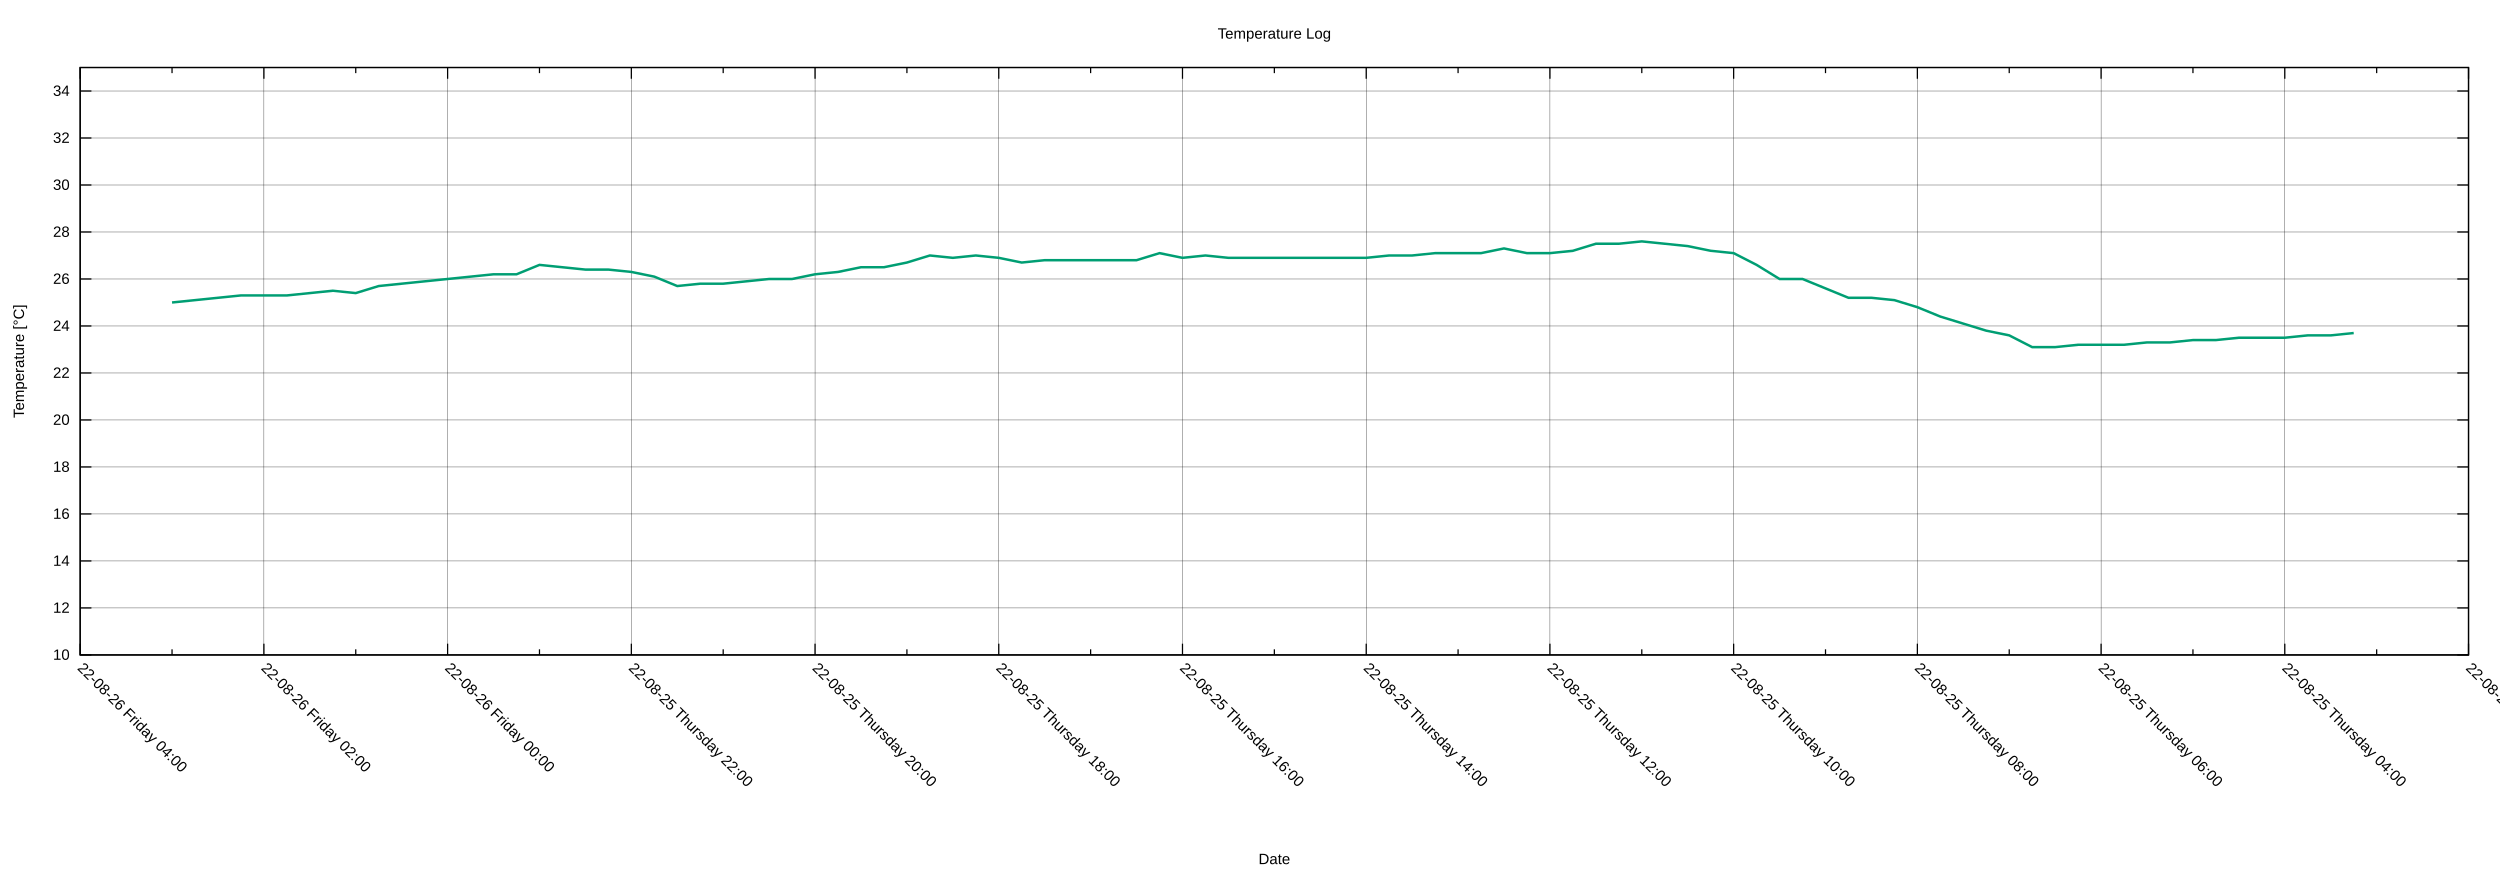
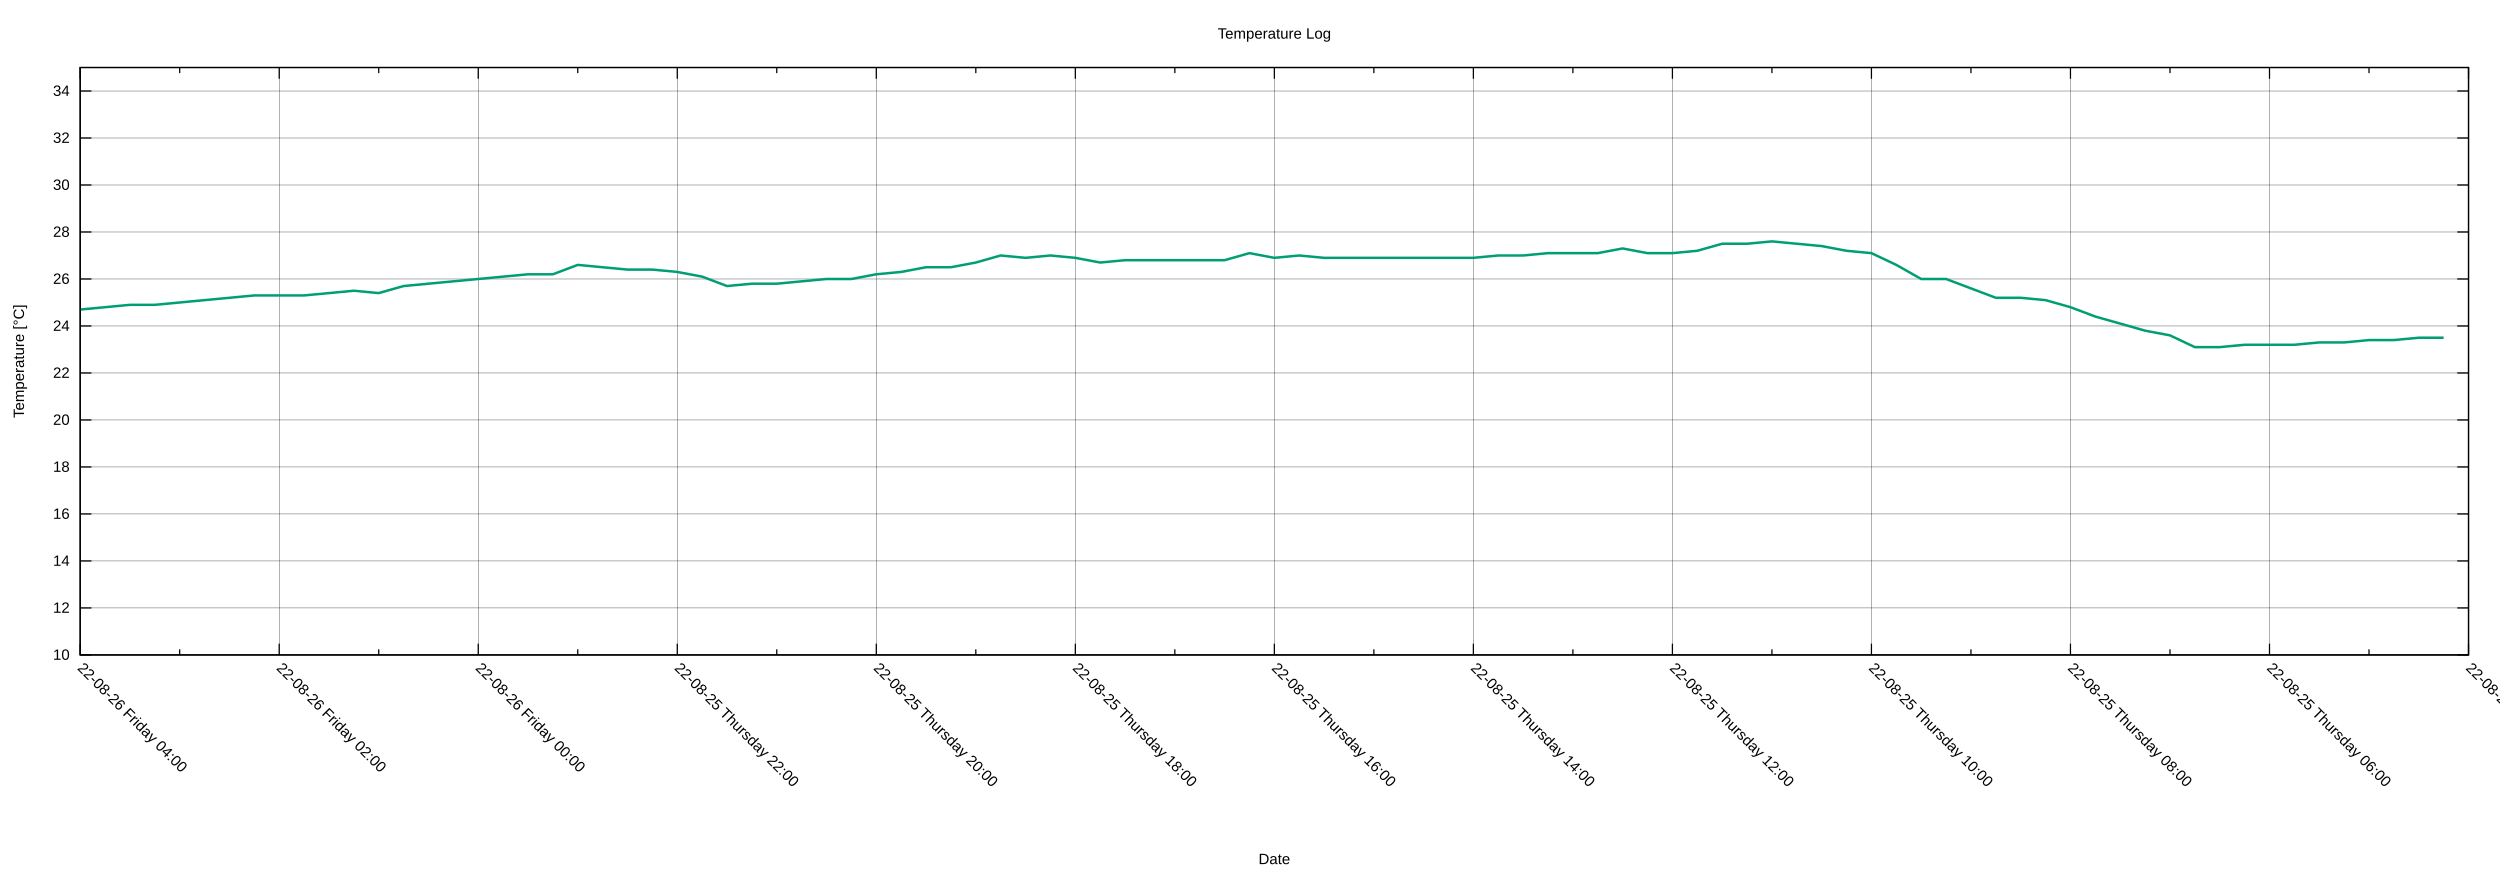
<svg xmlns="http://www.w3.org/2000/svg" xmlns:xlink="http://www.w3.org/1999/xlink" width="2000" height="700" viewBox="0 0 2000 700">
  <g id="gnuplot_canvas">
    <rect x="0" y="0" width="2000" height="700" fill="none" />
    <defs>
      <circle id="gpDot" r="0.5" stroke-width="0.5" stroke="currentColor" />
      <path id="gpPt0" stroke-width="0.222" stroke="currentColor" d="M-1,0 h2 M0,-1 v2" />
      <path id="gpPt1" stroke-width="0.222" stroke="currentColor" d="M-1,-1 L1,1 M1,-1 L-1,1" />
      <path id="gpPt2" stroke-width="0.222" stroke="currentColor" d="M-1,0 L1,0 M0,-1 L0,1 M-1,-1 L1,1 M-1,1 L1,-1" />
      <rect id="gpPt3" stroke-width="0.222" stroke="currentColor" x="-1" y="-1" width="2" height="2" />
      <rect id="gpPt4" stroke-width="0.222" stroke="currentColor" fill="currentColor" x="-1" y="-1" width="2" height="2" />
      <circle id="gpPt5" stroke-width="0.222" stroke="currentColor" cx="0" cy="0" r="1" />
      <use xlink:href="#gpPt5" id="gpPt6" fill="currentColor" stroke="none" />
      <path id="gpPt7" stroke-width="0.222" stroke="currentColor" d="M0,-1.33 L-1.33,0.67 L1.33,0.67 z" />
      <use xlink:href="#gpPt7" id="gpPt8" fill="currentColor" stroke="none" />
      <use xlink:href="#gpPt7" id="gpPt9" stroke="currentColor" transform="rotate(180)" />
      <use xlink:href="#gpPt9" id="gpPt10" fill="currentColor" stroke="none" />
      <use xlink:href="#gpPt3" id="gpPt11" stroke="currentColor" transform="rotate(45)" />
      <use xlink:href="#gpPt11" id="gpPt12" fill="currentColor" stroke="none" />
      <path id="gpPt13" stroke-width="0.222" stroke="currentColor" d="M0,1.330 L1.265,0.411 L0.782,-1.067 L-0.782,-1.076 L-1.265,0.411 z" />
      <use xlink:href="#gpPt13" id="gpPt14" fill="currentColor" stroke="none" />
      <filter id="textbox" filterUnits="objectBoundingBox" x="0" y="0" height="1" width="1">
        <feFlood flood-color="white" flood-opacity="1" result="bgnd" />
        <feComposite in="SourceGraphic" in2="bgnd" operator="atop" />
      </filter>
      <filter id="greybox" filterUnits="objectBoundingBox" x="0" y="0" height="1" width="1">
        <feFlood flood-color="lightgrey" flood-opacity="1" result="grey" />
        <feComposite in="SourceGraphic" in2="grey" operator="atop" />
      </filter>
    </defs>
    <g fill="none" color="white" stroke="currentColor" stroke-width="1.00" stroke-linecap="butt" stroke-linejoin="miter">
</g>
    <g fill="none" color="black" stroke="currentColor" stroke-width="1.00" stroke-linecap="butt" stroke-linejoin="miter">
</g>
    <g fill="none" color="black" stroke="black" stroke-width="0.25" stroke-linecap="butt" stroke-linejoin="miter">
</g>
    <g fill="none" color="black" stroke="currentColor" stroke-width="0.25" stroke-linecap="butt" stroke-linejoin="miter">
      <path stroke="black" class="gridline" d="M64.14,523.95 L1974.82,523.95  " />
    </g>
    <g fill="none" color="black" stroke="black" stroke-width="1.00" stroke-linecap="butt" stroke-linejoin="miter">
</g>
    <g fill="none" color="black" stroke="currentColor" stroke-width="1.00" stroke-linecap="butt" stroke-linejoin="miter">
      <path stroke="black" d="M64.14,523.95 L73.14,523.95 M1974.82,523.95 L1965.82,523.95  " />
      <g transform="translate(55.75,527.85)" stroke="none" fill="black" font-family="Arial" font-size="12.00" text-anchor="end">
        <text>
          <tspan font-family="Arial"> 10</tspan>
        </text>
      </g>
    </g>
    <g fill="none" color="black" stroke="currentColor" stroke-width="1.00" stroke-linecap="butt" stroke-linejoin="miter">
</g>
    <g fill="none" color="black" stroke="black" stroke-width="0.25" stroke-linecap="butt" stroke-linejoin="miter">
</g>
    <g fill="none" color="black" stroke="currentColor" stroke-width="0.25" stroke-linecap="butt" stroke-linejoin="miter">
      <path stroke="black" class="gridline" d="M64.14,486.35 L1974.82,486.35  " />
    </g>
    <g fill="none" color="black" stroke="black" stroke-width="1.00" stroke-linecap="butt" stroke-linejoin="miter">
</g>
    <g fill="none" color="black" stroke="currentColor" stroke-width="1.00" stroke-linecap="butt" stroke-linejoin="miter">
      <path stroke="black" d="M64.14,486.35 L73.14,486.35 M1974.82,486.35 L1965.82,486.35  " />
      <g transform="translate(55.75,490.25)" stroke="none" fill="black" font-family="Arial" font-size="12.00" text-anchor="end">
        <text>
          <tspan font-family="Arial"> 12</tspan>
        </text>
      </g>
    </g>
    <g fill="none" color="black" stroke="currentColor" stroke-width="1.00" stroke-linecap="butt" stroke-linejoin="miter">
</g>
    <g fill="none" color="black" stroke="black" stroke-width="0.25" stroke-linecap="butt" stroke-linejoin="miter">
</g>
    <g fill="none" color="black" stroke="currentColor" stroke-width="0.25" stroke-linecap="butt" stroke-linejoin="miter">
      <path stroke="black" class="gridline" d="M64.14,448.76 L1974.82,448.76  " />
    </g>
    <g fill="none" color="black" stroke="black" stroke-width="1.00" stroke-linecap="butt" stroke-linejoin="miter">
</g>
    <g fill="none" color="black" stroke="currentColor" stroke-width="1.00" stroke-linecap="butt" stroke-linejoin="miter">
      <path stroke="black" d="M64.14,448.76 L73.14,448.76 M1974.82,448.76 L1965.82,448.76  " />
      <g transform="translate(55.75,452.66)" stroke="none" fill="black" font-family="Arial" font-size="12.00" text-anchor="end">
        <text>
          <tspan font-family="Arial"> 14</tspan>
        </text>
      </g>
    </g>
    <g fill="none" color="black" stroke="currentColor" stroke-width="1.00" stroke-linecap="butt" stroke-linejoin="miter">
</g>
    <g fill="none" color="black" stroke="black" stroke-width="0.25" stroke-linecap="butt" stroke-linejoin="miter">
</g>
    <g fill="none" color="black" stroke="currentColor" stroke-width="0.25" stroke-linecap="butt" stroke-linejoin="miter">
      <path stroke="black" class="gridline" d="M64.14,411.16 L1974.82,411.16  " />
    </g>
    <g fill="none" color="black" stroke="black" stroke-width="1.00" stroke-linecap="butt" stroke-linejoin="miter">
</g>
    <g fill="none" color="black" stroke="currentColor" stroke-width="1.00" stroke-linecap="butt" stroke-linejoin="miter">
      <path stroke="black" d="M64.14,411.16 L73.14,411.16 M1974.82,411.16 L1965.82,411.16  " />
      <g transform="translate(55.75,415.06)" stroke="none" fill="black" font-family="Arial" font-size="12.00" text-anchor="end">
        <text>
          <tspan font-family="Arial"> 16</tspan>
        </text>
      </g>
    </g>
    <g fill="none" color="black" stroke="currentColor" stroke-width="1.00" stroke-linecap="butt" stroke-linejoin="miter">
</g>
    <g fill="none" color="black" stroke="black" stroke-width="0.25" stroke-linecap="butt" stroke-linejoin="miter">
</g>
    <g fill="none" color="black" stroke="currentColor" stroke-width="0.25" stroke-linecap="butt" stroke-linejoin="miter">
      <path stroke="black" class="gridline" d="M64.14,373.57 L1974.82,373.57  " />
    </g>
    <g fill="none" color="black" stroke="black" stroke-width="1.00" stroke-linecap="butt" stroke-linejoin="miter">
</g>
    <g fill="none" color="black" stroke="currentColor" stroke-width="1.00" stroke-linecap="butt" stroke-linejoin="miter">
      <path stroke="black" d="M64.14,373.57 L73.14,373.57 M1974.82,373.57 L1965.82,373.57  " />
      <g transform="translate(55.75,377.47)" stroke="none" fill="black" font-family="Arial" font-size="12.00" text-anchor="end">
        <text>
          <tspan font-family="Arial"> 18</tspan>
        </text>
      </g>
    </g>
    <g fill="none" color="black" stroke="currentColor" stroke-width="1.00" stroke-linecap="butt" stroke-linejoin="miter">
</g>
    <g fill="none" color="black" stroke="black" stroke-width="0.25" stroke-linecap="butt" stroke-linejoin="miter">
</g>
    <g fill="none" color="black" stroke="currentColor" stroke-width="0.25" stroke-linecap="butt" stroke-linejoin="miter">
      <path stroke="black" class="gridline" d="M64.14,335.97 L1974.82,335.97  " />
    </g>
    <g fill="none" color="black" stroke="black" stroke-width="1.00" stroke-linecap="butt" stroke-linejoin="miter">
</g>
    <g fill="none" color="black" stroke="currentColor" stroke-width="1.00" stroke-linecap="butt" stroke-linejoin="miter">
      <path stroke="black" d="M64.14,335.97 L73.14,335.97 M1974.82,335.97 L1965.82,335.97  " />
      <g transform="translate(55.75,339.87)" stroke="none" fill="black" font-family="Arial" font-size="12.00" text-anchor="end">
        <text>
          <tspan font-family="Arial"> 20</tspan>
        </text>
      </g>
    </g>
    <g fill="none" color="black" stroke="currentColor" stroke-width="1.00" stroke-linecap="butt" stroke-linejoin="miter">
</g>
    <g fill="none" color="black" stroke="black" stroke-width="0.25" stroke-linecap="butt" stroke-linejoin="miter">
</g>
    <g fill="none" color="black" stroke="currentColor" stroke-width="0.25" stroke-linecap="butt" stroke-linejoin="miter">
      <path stroke="black" class="gridline" d="M64.14,298.38 L1974.82,298.38  " />
    </g>
    <g fill="none" color="black" stroke="black" stroke-width="1.00" stroke-linecap="butt" stroke-linejoin="miter">
</g>
    <g fill="none" color="black" stroke="currentColor" stroke-width="1.00" stroke-linecap="butt" stroke-linejoin="miter">
      <path stroke="black" d="M64.14,298.38 L73.14,298.38 M1974.82,298.38 L1965.82,298.38  " />
      <g transform="translate(55.75,302.28)" stroke="none" fill="black" font-family="Arial" font-size="12.00" text-anchor="end">
        <text>
          <tspan font-family="Arial"> 22</tspan>
        </text>
      </g>
    </g>
    <g fill="none" color="black" stroke="currentColor" stroke-width="1.00" stroke-linecap="butt" stroke-linejoin="miter">
</g>
    <g fill="none" color="black" stroke="black" stroke-width="0.25" stroke-linecap="butt" stroke-linejoin="miter">
</g>
    <g fill="none" color="black" stroke="currentColor" stroke-width="0.25" stroke-linecap="butt" stroke-linejoin="miter">
      <path stroke="black" class="gridline" d="M64.14,260.78 L1974.82,260.78  " />
    </g>
    <g fill="none" color="black" stroke="black" stroke-width="1.00" stroke-linecap="butt" stroke-linejoin="miter">
</g>
    <g fill="none" color="black" stroke="currentColor" stroke-width="1.00" stroke-linecap="butt" stroke-linejoin="miter">
      <path stroke="black" d="M64.14,260.78 L73.14,260.78 M1974.82,260.78 L1965.82,260.78  " />
      <g transform="translate(55.75,264.68)" stroke="none" fill="black" font-family="Arial" font-size="12.00" text-anchor="end">
        <text>
          <tspan font-family="Arial"> 24</tspan>
        </text>
      </g>
    </g>
    <g fill="none" color="black" stroke="currentColor" stroke-width="1.00" stroke-linecap="butt" stroke-linejoin="miter">
</g>
    <g fill="none" color="black" stroke="black" stroke-width="0.25" stroke-linecap="butt" stroke-linejoin="miter">
</g>
    <g fill="none" color="black" stroke="currentColor" stroke-width="0.25" stroke-linecap="butt" stroke-linejoin="miter">
      <path stroke="black" class="gridline" d="M64.14,223.19 L1974.82,223.19  " />
    </g>
    <g fill="none" color="black" stroke="black" stroke-width="1.00" stroke-linecap="butt" stroke-linejoin="miter">
</g>
    <g fill="none" color="black" stroke="currentColor" stroke-width="1.00" stroke-linecap="butt" stroke-linejoin="miter">
      <path stroke="black" d="M64.14,223.19 L73.14,223.19 M1974.82,223.19 L1965.82,223.19  " />
      <g transform="translate(55.75,227.09)" stroke="none" fill="black" font-family="Arial" font-size="12.00" text-anchor="end">
        <text>
          <tspan font-family="Arial"> 26</tspan>
        </text>
      </g>
    </g>
    <g fill="none" color="black" stroke="currentColor" stroke-width="1.00" stroke-linecap="butt" stroke-linejoin="miter">
</g>
    <g fill="none" color="black" stroke="black" stroke-width="0.25" stroke-linecap="butt" stroke-linejoin="miter">
</g>
    <g fill="none" color="black" stroke="currentColor" stroke-width="0.25" stroke-linecap="butt" stroke-linejoin="miter">
      <path stroke="black" class="gridline" d="M64.14,185.59 L1974.82,185.59  " />
    </g>
    <g fill="none" color="black" stroke="black" stroke-width="1.00" stroke-linecap="butt" stroke-linejoin="miter">
</g>
    <g fill="none" color="black" stroke="currentColor" stroke-width="1.00" stroke-linecap="butt" stroke-linejoin="miter">
      <path stroke="black" d="M64.14,185.59 L73.14,185.59 M1974.82,185.59 L1965.82,185.59  " />
      <g transform="translate(55.75,189.49)" stroke="none" fill="black" font-family="Arial" font-size="12.00" text-anchor="end">
        <text>
          <tspan font-family="Arial"> 28</tspan>
        </text>
      </g>
    </g>
    <g fill="none" color="black" stroke="currentColor" stroke-width="1.00" stroke-linecap="butt" stroke-linejoin="miter">
</g>
    <g fill="none" color="black" stroke="black" stroke-width="0.25" stroke-linecap="butt" stroke-linejoin="miter">
</g>
    <g fill="none" color="black" stroke="currentColor" stroke-width="0.25" stroke-linecap="butt" stroke-linejoin="miter">
      <path stroke="black" class="gridline" d="M64.14,148.00 L1974.82,148.00  " />
    </g>
    <g fill="none" color="black" stroke="black" stroke-width="1.00" stroke-linecap="butt" stroke-linejoin="miter">
</g>
    <g fill="none" color="black" stroke="currentColor" stroke-width="1.00" stroke-linecap="butt" stroke-linejoin="miter">
      <path stroke="black" d="M64.14,148.00 L73.14,148.00 M1974.82,148.00 L1965.82,148.00  " />
      <g transform="translate(55.75,151.90)" stroke="none" fill="black" font-family="Arial" font-size="12.00" text-anchor="end">
        <text>
          <tspan font-family="Arial"> 30</tspan>
        </text>
      </g>
    </g>
    <g fill="none" color="black" stroke="currentColor" stroke-width="1.00" stroke-linecap="butt" stroke-linejoin="miter">
</g>
    <g fill="none" color="black" stroke="black" stroke-width="0.25" stroke-linecap="butt" stroke-linejoin="miter">
</g>
    <g fill="none" color="black" stroke="currentColor" stroke-width="0.25" stroke-linecap="butt" stroke-linejoin="miter">
      <path stroke="black" class="gridline" d="M64.14,110.40 L1974.82,110.40  " />
    </g>
    <g fill="none" color="black" stroke="black" stroke-width="1.00" stroke-linecap="butt" stroke-linejoin="miter">
</g>
    <g fill="none" color="black" stroke="currentColor" stroke-width="1.00" stroke-linecap="butt" stroke-linejoin="miter">
      <path stroke="black" d="M64.14,110.40 L73.14,110.40 M1974.82,110.40 L1965.82,110.40  " />
      <g transform="translate(55.75,114.30)" stroke="none" fill="black" font-family="Arial" font-size="12.00" text-anchor="end">
        <text>
          <tspan font-family="Arial"> 32</tspan>
        </text>
      </g>
    </g>
    <g fill="none" color="black" stroke="currentColor" stroke-width="1.00" stroke-linecap="butt" stroke-linejoin="miter">
</g>
    <g fill="none" color="black" stroke="black" stroke-width="0.25" stroke-linecap="butt" stroke-linejoin="miter">
</g>
    <g fill="none" color="black" stroke="currentColor" stroke-width="0.25" stroke-linecap="butt" stroke-linejoin="miter">
      <path stroke="black" class="gridline" d="M64.14,72.81 L1974.82,72.81  " />
    </g>
    <g fill="none" color="black" stroke="black" stroke-width="1.00" stroke-linecap="butt" stroke-linejoin="miter">
</g>
    <g fill="none" color="black" stroke="currentColor" stroke-width="1.00" stroke-linecap="butt" stroke-linejoin="miter">
      <path stroke="black" d="M64.14,72.81 L73.14,72.81 M1974.82,72.81 L1965.82,72.81  " />
      <g transform="translate(55.75,76.71)" stroke="none" fill="black" font-family="Arial" font-size="12.00" text-anchor="end">
        <text>
          <tspan font-family="Arial"> 34</tspan>
        </text>
      </g>
    </g>
    <g fill="none" color="black" stroke="currentColor" stroke-width="1.00" stroke-linecap="butt" stroke-linejoin="miter">
</g>
    <g fill="none" color="black" stroke="black" stroke-width="0.25" stroke-linecap="butt" stroke-linejoin="miter">
</g>
    <g fill="none" color="black" stroke="currentColor" stroke-width="0.25" stroke-linecap="butt" stroke-linejoin="miter">
      <path stroke="black" class="gridline" d="M1974.82,523.95 L1974.82,54.01  " />
    </g>
    <g fill="none" color="black" stroke="black" stroke-width="1.00" stroke-linecap="butt" stroke-linejoin="miter">
</g>
    <g fill="none" color="black" stroke="currentColor" stroke-width="1.00" stroke-linecap="butt" stroke-linejoin="miter">
      <path stroke="black" d="M1974.82,523.95 L1974.82,514.95 M1974.82,54.01 L1974.82,63.01  " />
      <g transform="translate(1972.06,535.10) rotate(45)" stroke="none" fill="black" font-family="Arial" font-size="12.00" text-anchor="start">
        <text>
-           <tspan font-family="Arial">22-08-25 Thursday 02:00</tspan>
-         </text>
-       </g>
-     </g>
-     <g fill="none" color="black" stroke="currentColor" stroke-width="1.00" stroke-linecap="butt" stroke-linejoin="miter">
-       <path stroke="black" d="M1901.33,523.95 L1901.33,519.45 M1901.33,54.01 L1901.33,58.51  " />
-     </g>
-     <g fill="none" color="black" stroke="black" stroke-width="0.25" stroke-linecap="butt" stroke-linejoin="miter">
- </g>
-     <g fill="none" color="black" stroke="currentColor" stroke-width="0.25" stroke-linecap="butt" stroke-linejoin="miter">
-       <path stroke="black" class="gridline" d="M1827.84,523.95 L1827.84,54.01  " />
-     </g>
-     <g fill="none" color="black" stroke="black" stroke-width="1.00" stroke-linecap="butt" stroke-linejoin="miter">
- </g>
-     <g fill="none" color="black" stroke="currentColor" stroke-width="1.00" stroke-linecap="butt" stroke-linejoin="miter">
-       <path stroke="black" d="M1827.84,523.95 L1827.84,514.95 M1827.84,54.01 L1827.84,63.01  " />
-       <g transform="translate(1825.08,535.10) rotate(45)" stroke="none" fill="black" font-family="Arial" font-size="12.00" text-anchor="start">
-         <text>
          <tspan font-family="Arial">22-08-25 Thursday 04:00</tspan>
        </text>
      </g>
    </g>
    <g fill="none" color="black" stroke="currentColor" stroke-width="1.00" stroke-linecap="butt" stroke-linejoin="miter">
-       <path stroke="black" d="M1754.36,523.95 L1754.36,519.45 M1754.36,54.01 L1754.36,58.51  " />
-     </g>
-     <g fill="none" color="black" stroke="black" stroke-width="0.25" stroke-linecap="butt" stroke-linejoin="miter">
- </g>
-     <g fill="none" color="black" stroke="currentColor" stroke-width="0.25" stroke-linecap="butt" stroke-linejoin="miter">
-       <path stroke="black" class="gridline" d="M1680.87,523.95 L1680.87,54.01  " />
-     </g>
-     <g fill="none" color="black" stroke="black" stroke-width="1.00" stroke-linecap="butt" stroke-linejoin="miter">
- </g>
-     <g fill="none" color="black" stroke="currentColor" stroke-width="1.00" stroke-linecap="butt" stroke-linejoin="miter">
-       <path stroke="black" d="M1680.87,523.95 L1680.87,514.95 M1680.87,54.01 L1680.87,63.01  " />
-       <g transform="translate(1678.11,535.10) rotate(45)" stroke="none" fill="black" font-family="Arial" font-size="12.00" text-anchor="start">
+       <path stroke="black" d="M1895.21,523.95 L1895.21,519.45 M1895.21,54.01 L1895.21,58.51  " />
+     </g>
+     <g fill="none" color="black" stroke="black" stroke-width="0.25" stroke-linecap="butt" stroke-linejoin="miter">
+ </g>
+     <g fill="none" color="black" stroke="currentColor" stroke-width="0.25" stroke-linecap="butt" stroke-linejoin="miter">
+       <path stroke="black" class="gridline" d="M1815.60,523.95 L1815.60,54.01  " />
+     </g>
+     <g fill="none" color="black" stroke="black" stroke-width="1.00" stroke-linecap="butt" stroke-linejoin="miter">
+ </g>
+     <g fill="none" color="black" stroke="currentColor" stroke-width="1.00" stroke-linecap="butt" stroke-linejoin="miter">
+       <path stroke="black" d="M1815.60,523.95 L1815.60,514.95 M1815.60,54.01 L1815.60,63.01  " />
+       <g transform="translate(1812.84,535.10) rotate(45)" stroke="none" fill="black" font-family="Arial" font-size="12.00" text-anchor="start">
        <text>
          <tspan font-family="Arial">22-08-25 Thursday 06:00</tspan>
        </text>
      </g>
    </g>
    <g fill="none" color="black" stroke="currentColor" stroke-width="1.00" stroke-linecap="butt" stroke-linejoin="miter">
-       <path stroke="black" d="M1607.38,523.95 L1607.38,519.45 M1607.38,54.01 L1607.38,58.51  " />
-     </g>
-     <g fill="none" color="black" stroke="black" stroke-width="0.25" stroke-linecap="butt" stroke-linejoin="miter">
- </g>
-     <g fill="none" color="black" stroke="currentColor" stroke-width="0.25" stroke-linecap="butt" stroke-linejoin="miter">
-       <path stroke="black" class="gridline" d="M1533.89,523.95 L1533.89,54.01  " />
-     </g>
-     <g fill="none" color="black" stroke="black" stroke-width="1.00" stroke-linecap="butt" stroke-linejoin="miter">
- </g>
-     <g fill="none" color="black" stroke="currentColor" stroke-width="1.00" stroke-linecap="butt" stroke-linejoin="miter">
-       <path stroke="black" d="M1533.89,523.95 L1533.89,514.95 M1533.89,54.01 L1533.89,63.01  " />
-       <g transform="translate(1531.13,535.10) rotate(45)" stroke="none" fill="black" font-family="Arial" font-size="12.00" text-anchor="start">
+       <path stroke="black" d="M1735.99,523.95 L1735.99,519.45 M1735.99,54.01 L1735.99,58.51  " />
+     </g>
+     <g fill="none" color="black" stroke="black" stroke-width="0.25" stroke-linecap="butt" stroke-linejoin="miter">
+ </g>
+     <g fill="none" color="black" stroke="currentColor" stroke-width="0.25" stroke-linecap="butt" stroke-linejoin="miter">
+       <path stroke="black" class="gridline" d="M1656.37,523.95 L1656.37,54.01  " />
+     </g>
+     <g fill="none" color="black" stroke="black" stroke-width="1.00" stroke-linecap="butt" stroke-linejoin="miter">
+ </g>
+     <g fill="none" color="black" stroke="currentColor" stroke-width="1.00" stroke-linecap="butt" stroke-linejoin="miter">
+       <path stroke="black" d="M1656.37,523.95 L1656.37,514.95 M1656.37,54.01 L1656.37,63.01  " />
+       <g transform="translate(1653.61,535.10) rotate(45)" stroke="none" fill="black" font-family="Arial" font-size="12.00" text-anchor="start">
        <text>
          <tspan font-family="Arial">22-08-25 Thursday 08:00</tspan>
        </text>
      </g>
    </g>
    <g fill="none" color="black" stroke="currentColor" stroke-width="1.00" stroke-linecap="butt" stroke-linejoin="miter">
-       <path stroke="black" d="M1460.41,523.95 L1460.41,519.45 M1460.41,54.01 L1460.41,58.51  " />
-     </g>
-     <g fill="none" color="black" stroke="black" stroke-width="0.25" stroke-linecap="butt" stroke-linejoin="miter">
- </g>
-     <g fill="none" color="black" stroke="currentColor" stroke-width="0.25" stroke-linecap="butt" stroke-linejoin="miter">
-       <path stroke="black" class="gridline" d="M1386.92,523.95 L1386.92,54.01  " />
-     </g>
-     <g fill="none" color="black" stroke="black" stroke-width="1.00" stroke-linecap="butt" stroke-linejoin="miter">
- </g>
-     <g fill="none" color="black" stroke="currentColor" stroke-width="1.00" stroke-linecap="butt" stroke-linejoin="miter">
-       <path stroke="black" d="M1386.92,523.95 L1386.92,514.95 M1386.92,54.01 L1386.92,63.01  " />
-       <g transform="translate(1384.16,535.10) rotate(45)" stroke="none" fill="black" font-family="Arial" font-size="12.00" text-anchor="start">
+       <path stroke="black" d="M1576.76,523.95 L1576.76,519.45 M1576.76,54.01 L1576.76,58.51  " />
+     </g>
+     <g fill="none" color="black" stroke="black" stroke-width="0.25" stroke-linecap="butt" stroke-linejoin="miter">
+ </g>
+     <g fill="none" color="black" stroke="currentColor" stroke-width="0.25" stroke-linecap="butt" stroke-linejoin="miter">
+       <path stroke="black" class="gridline" d="M1497.15,523.95 L1497.15,54.01  " />
+     </g>
+     <g fill="none" color="black" stroke="black" stroke-width="1.00" stroke-linecap="butt" stroke-linejoin="miter">
+ </g>
+     <g fill="none" color="black" stroke="currentColor" stroke-width="1.00" stroke-linecap="butt" stroke-linejoin="miter">
+       <path stroke="black" d="M1497.15,523.95 L1497.15,514.95 M1497.15,54.01 L1497.15,63.01  " />
+       <g transform="translate(1494.39,535.10) rotate(45)" stroke="none" fill="black" font-family="Arial" font-size="12.00" text-anchor="start">
        <text>
          <tspan font-family="Arial">22-08-25 Thursday 10:00</tspan>
        </text>
      </g>
    </g>
    <g fill="none" color="black" stroke="currentColor" stroke-width="1.00" stroke-linecap="butt" stroke-linejoin="miter">
-       <path stroke="black" d="M1313.43,523.95 L1313.43,519.45 M1313.43,54.01 L1313.43,58.51  " />
-     </g>
-     <g fill="none" color="black" stroke="black" stroke-width="0.25" stroke-linecap="butt" stroke-linejoin="miter">
- </g>
-     <g fill="none" color="black" stroke="currentColor" stroke-width="0.25" stroke-linecap="butt" stroke-linejoin="miter">
-       <path stroke="black" class="gridline" d="M1239.94,523.95 L1239.94,54.01  " />
-     </g>
-     <g fill="none" color="black" stroke="black" stroke-width="1.00" stroke-linecap="butt" stroke-linejoin="miter">
- </g>
-     <g fill="none" color="black" stroke="currentColor" stroke-width="1.00" stroke-linecap="butt" stroke-linejoin="miter">
-       <path stroke="black" d="M1239.94,523.95 L1239.94,514.95 M1239.94,54.01 L1239.94,63.01  " />
-       <g transform="translate(1237.18,535.10) rotate(45)" stroke="none" fill="black" font-family="Arial" font-size="12.00" text-anchor="start">
+       <path stroke="black" d="M1417.54,523.95 L1417.54,519.45 M1417.54,54.01 L1417.54,58.51  " />
+     </g>
+     <g fill="none" color="black" stroke="black" stroke-width="0.25" stroke-linecap="butt" stroke-linejoin="miter">
+ </g>
+     <g fill="none" color="black" stroke="currentColor" stroke-width="0.25" stroke-linecap="butt" stroke-linejoin="miter">
+       <path stroke="black" class="gridline" d="M1337.93,523.95 L1337.93,54.01  " />
+     </g>
+     <g fill="none" color="black" stroke="black" stroke-width="1.00" stroke-linecap="butt" stroke-linejoin="miter">
+ </g>
+     <g fill="none" color="black" stroke="currentColor" stroke-width="1.00" stroke-linecap="butt" stroke-linejoin="miter">
+       <path stroke="black" d="M1337.93,523.95 L1337.93,514.95 M1337.93,54.01 L1337.93,63.01  " />
+       <g transform="translate(1335.17,535.10) rotate(45)" stroke="none" fill="black" font-family="Arial" font-size="12.00" text-anchor="start">
        <text>
          <tspan font-family="Arial">22-08-25 Thursday 12:00</tspan>
        </text>
      </g>
    </g>
    <g fill="none" color="black" stroke="currentColor" stroke-width="1.00" stroke-linecap="butt" stroke-linejoin="miter">
-       <path stroke="black" d="M1166.46,523.95 L1166.46,519.45 M1166.46,54.01 L1166.46,58.51  " />
-     </g>
-     <g fill="none" color="black" stroke="black" stroke-width="0.25" stroke-linecap="butt" stroke-linejoin="miter">
- </g>
-     <g fill="none" color="black" stroke="currentColor" stroke-width="0.25" stroke-linecap="butt" stroke-linejoin="miter">
-       <path stroke="black" class="gridline" d="M1092.97,523.95 L1092.97,54.01  " />
-     </g>
-     <g fill="none" color="black" stroke="black" stroke-width="1.00" stroke-linecap="butt" stroke-linejoin="miter">
- </g>
-     <g fill="none" color="black" stroke="currentColor" stroke-width="1.00" stroke-linecap="butt" stroke-linejoin="miter">
-       <path stroke="black" d="M1092.97,523.95 L1092.97,514.95 M1092.97,54.01 L1092.97,63.01  " />
-       <g transform="translate(1090.21,535.10) rotate(45)" stroke="none" fill="black" font-family="Arial" font-size="12.00" text-anchor="start">
+       <path stroke="black" d="M1258.32,523.95 L1258.32,519.45 M1258.32,54.01 L1258.32,58.51  " />
+     </g>
+     <g fill="none" color="black" stroke="black" stroke-width="0.25" stroke-linecap="butt" stroke-linejoin="miter">
+ </g>
+     <g fill="none" color="black" stroke="currentColor" stroke-width="0.25" stroke-linecap="butt" stroke-linejoin="miter">
+       <path stroke="black" class="gridline" d="M1178.70,523.95 L1178.70,54.01  " />
+     </g>
+     <g fill="none" color="black" stroke="black" stroke-width="1.00" stroke-linecap="butt" stroke-linejoin="miter">
+ </g>
+     <g fill="none" color="black" stroke="currentColor" stroke-width="1.00" stroke-linecap="butt" stroke-linejoin="miter">
+       <path stroke="black" d="M1178.70,523.95 L1178.70,514.95 M1178.70,54.01 L1178.70,63.01  " />
+       <g transform="translate(1175.94,535.10) rotate(45)" stroke="none" fill="black" font-family="Arial" font-size="12.00" text-anchor="start">
        <text>
          <tspan font-family="Arial">22-08-25 Thursday 14:00</tspan>
        </text>
      </g>
    </g>
    <g fill="none" color="black" stroke="currentColor" stroke-width="1.00" stroke-linecap="butt" stroke-linejoin="miter">
-       <path stroke="black" d="M1019.48,523.95 L1019.48,519.45 M1019.48,54.01 L1019.48,58.51  " />
-     </g>
-     <g fill="none" color="black" stroke="black" stroke-width="0.25" stroke-linecap="butt" stroke-linejoin="miter">
- </g>
-     <g fill="none" color="black" stroke="currentColor" stroke-width="0.25" stroke-linecap="butt" stroke-linejoin="miter">
-       <path stroke="black" class="gridline" d="M945.99,523.95 L945.99,54.01  " />
-     </g>
-     <g fill="none" color="black" stroke="black" stroke-width="1.00" stroke-linecap="butt" stroke-linejoin="miter">
- </g>
-     <g fill="none" color="black" stroke="currentColor" stroke-width="1.00" stroke-linecap="butt" stroke-linejoin="miter">
-       <path stroke="black" d="M945.99,523.95 L945.99,514.95 M945.99,54.01 L945.99,63.01  " />
-       <g transform="translate(943.23,535.10) rotate(45)" stroke="none" fill="black" font-family="Arial" font-size="12.00" text-anchor="start">
+       <path stroke="black" d="M1099.09,523.95 L1099.09,519.45 M1099.09,54.01 L1099.09,58.51  " />
+     </g>
+     <g fill="none" color="black" stroke="black" stroke-width="0.25" stroke-linecap="butt" stroke-linejoin="miter">
+ </g>
+     <g fill="none" color="black" stroke="currentColor" stroke-width="0.25" stroke-linecap="butt" stroke-linejoin="miter">
+       <path stroke="black" class="gridline" d="M1019.48,523.95 L1019.48,54.01  " />
+     </g>
+     <g fill="none" color="black" stroke="black" stroke-width="1.00" stroke-linecap="butt" stroke-linejoin="miter">
+ </g>
+     <g fill="none" color="black" stroke="currentColor" stroke-width="1.00" stroke-linecap="butt" stroke-linejoin="miter">
+       <path stroke="black" d="M1019.48,523.95 L1019.48,514.95 M1019.48,54.01 L1019.48,63.01  " />
+       <g transform="translate(1016.72,535.10) rotate(45)" stroke="none" fill="black" font-family="Arial" font-size="12.00" text-anchor="start">
        <text>
          <tspan font-family="Arial">22-08-25 Thursday 16:00</tspan>
        </text>
      </g>
    </g>
    <g fill="none" color="black" stroke="currentColor" stroke-width="1.00" stroke-linecap="butt" stroke-linejoin="miter">
-       <path stroke="black" d="M872.50,523.95 L872.50,519.45 M872.50,54.01 L872.50,58.51  " />
-     </g>
-     <g fill="none" color="black" stroke="black" stroke-width="0.25" stroke-linecap="butt" stroke-linejoin="miter">
- </g>
-     <g fill="none" color="black" stroke="currentColor" stroke-width="0.25" stroke-linecap="butt" stroke-linejoin="miter">
-       <path stroke="black" class="gridline" d="M799.02,523.95 L799.02,54.01  " />
-     </g>
-     <g fill="none" color="black" stroke="black" stroke-width="1.00" stroke-linecap="butt" stroke-linejoin="miter">
- </g>
-     <g fill="none" color="black" stroke="currentColor" stroke-width="1.00" stroke-linecap="butt" stroke-linejoin="miter">
-       <path stroke="black" d="M799.02,523.95 L799.02,514.95 M799.02,54.01 L799.02,63.01  " />
-       <g transform="translate(796.26,535.10) rotate(45)" stroke="none" fill="black" font-family="Arial" font-size="12.00" text-anchor="start">
+       <path stroke="black" d="M939.87,523.95 L939.87,519.45 M939.87,54.01 L939.87,58.51  " />
+     </g>
+     <g fill="none" color="black" stroke="black" stroke-width="0.25" stroke-linecap="butt" stroke-linejoin="miter">
+ </g>
+     <g fill="none" color="black" stroke="currentColor" stroke-width="0.25" stroke-linecap="butt" stroke-linejoin="miter">
+       <path stroke="black" class="gridline" d="M860.26,523.95 L860.26,54.01  " />
+     </g>
+     <g fill="none" color="black" stroke="black" stroke-width="1.00" stroke-linecap="butt" stroke-linejoin="miter">
+ </g>
+     <g fill="none" color="black" stroke="currentColor" stroke-width="1.00" stroke-linecap="butt" stroke-linejoin="miter">
+       <path stroke="black" d="M860.26,523.95 L860.26,514.95 M860.26,54.01 L860.26,63.01  " />
+       <g transform="translate(857.50,535.10) rotate(45)" stroke="none" fill="black" font-family="Arial" font-size="12.00" text-anchor="start">
        <text>
          <tspan font-family="Arial">22-08-25 Thursday 18:00</tspan>
        </text>
      </g>
    </g>
    <g fill="none" color="black" stroke="currentColor" stroke-width="1.00" stroke-linecap="butt" stroke-linejoin="miter">
-       <path stroke="black" d="M725.53,523.95 L725.53,519.45 M725.53,54.01 L725.53,58.51  " />
-     </g>
-     <g fill="none" color="black" stroke="black" stroke-width="0.25" stroke-linecap="butt" stroke-linejoin="miter">
- </g>
-     <g fill="none" color="black" stroke="currentColor" stroke-width="0.25" stroke-linecap="butt" stroke-linejoin="miter">
-       <path stroke="black" class="gridline" d="M652.04,523.95 L652.04,54.01  " />
-     </g>
-     <g fill="none" color="black" stroke="black" stroke-width="1.00" stroke-linecap="butt" stroke-linejoin="miter">
- </g>
-     <g fill="none" color="black" stroke="currentColor" stroke-width="1.00" stroke-linecap="butt" stroke-linejoin="miter">
-       <path stroke="black" d="M652.04,523.95 L652.04,514.95 M652.04,54.01 L652.04,63.01  " />
-       <g transform="translate(649.28,535.10) rotate(45)" stroke="none" fill="black" font-family="Arial" font-size="12.00" text-anchor="start">
+       <path stroke="black" d="M780.65,523.95 L780.65,519.45 M780.65,54.01 L780.65,58.51  " />
+     </g>
+     <g fill="none" color="black" stroke="black" stroke-width="0.25" stroke-linecap="butt" stroke-linejoin="miter">
+ </g>
+     <g fill="none" color="black" stroke="currentColor" stroke-width="0.25" stroke-linecap="butt" stroke-linejoin="miter">
+       <path stroke="black" class="gridline" d="M701.03,523.95 L701.03,54.01  " />
+     </g>
+     <g fill="none" color="black" stroke="black" stroke-width="1.00" stroke-linecap="butt" stroke-linejoin="miter">
+ </g>
+     <g fill="none" color="black" stroke="currentColor" stroke-width="1.00" stroke-linecap="butt" stroke-linejoin="miter">
+       <path stroke="black" d="M701.03,523.95 L701.03,514.95 M701.03,54.01 L701.03,63.01  " />
+       <g transform="translate(698.27,535.10) rotate(45)" stroke="none" fill="black" font-family="Arial" font-size="12.00" text-anchor="start">
        <text>
          <tspan font-family="Arial">22-08-25 Thursday 20:00</tspan>
        </text>
      </g>
    </g>
    <g fill="none" color="black" stroke="currentColor" stroke-width="1.00" stroke-linecap="butt" stroke-linejoin="miter">
-       <path stroke="black" d="M578.55,523.95 L578.55,519.45 M578.55,54.01 L578.55,58.51  " />
-     </g>
-     <g fill="none" color="black" stroke="black" stroke-width="0.25" stroke-linecap="butt" stroke-linejoin="miter">
- </g>
-     <g fill="none" color="black" stroke="currentColor" stroke-width="0.25" stroke-linecap="butt" stroke-linejoin="miter">
-       <path stroke="black" class="gridline" d="M505.07,523.95 L505.07,54.01  " />
-     </g>
-     <g fill="none" color="black" stroke="black" stroke-width="1.00" stroke-linecap="butt" stroke-linejoin="miter">
- </g>
-     <g fill="none" color="black" stroke="currentColor" stroke-width="1.00" stroke-linecap="butt" stroke-linejoin="miter">
-       <path stroke="black" d="M505.07,523.95 L505.07,514.95 M505.07,54.01 L505.07,63.01  " />
-       <g transform="translate(502.31,535.10) rotate(45)" stroke="none" fill="black" font-family="Arial" font-size="12.00" text-anchor="start">
+       <path stroke="black" d="M621.42,523.95 L621.42,519.45 M621.42,54.01 L621.42,58.51  " />
+     </g>
+     <g fill="none" color="black" stroke="black" stroke-width="0.25" stroke-linecap="butt" stroke-linejoin="miter">
+ </g>
+     <g fill="none" color="black" stroke="currentColor" stroke-width="0.25" stroke-linecap="butt" stroke-linejoin="miter">
+       <path stroke="black" class="gridline" d="M541.81,523.95 L541.81,54.01  " />
+     </g>
+     <g fill="none" color="black" stroke="black" stroke-width="1.00" stroke-linecap="butt" stroke-linejoin="miter">
+ </g>
+     <g fill="none" color="black" stroke="currentColor" stroke-width="1.00" stroke-linecap="butt" stroke-linejoin="miter">
+       <path stroke="black" d="M541.81,523.95 L541.81,514.95 M541.81,54.01 L541.81,63.01  " />
+       <g transform="translate(539.05,535.10) rotate(45)" stroke="none" fill="black" font-family="Arial" font-size="12.00" text-anchor="start">
        <text>
          <tspan font-family="Arial">22-08-25 Thursday 22:00</tspan>
        </text>
      </g>
    </g>
    <g fill="none" color="black" stroke="currentColor" stroke-width="1.00" stroke-linecap="butt" stroke-linejoin="miter">
-       <path stroke="black" d="M431.58,523.95 L431.58,519.45 M431.58,54.01 L431.58,58.51  " />
-     </g>
-     <g fill="none" color="black" stroke="black" stroke-width="0.25" stroke-linecap="butt" stroke-linejoin="miter">
- </g>
-     <g fill="none" color="black" stroke="currentColor" stroke-width="0.25" stroke-linecap="butt" stroke-linejoin="miter">
-       <path stroke="black" class="gridline" d="M358.09,523.95 L358.09,54.01  " />
-     </g>
-     <g fill="none" color="black" stroke="black" stroke-width="1.00" stroke-linecap="butt" stroke-linejoin="miter">
- </g>
-     <g fill="none" color="black" stroke="currentColor" stroke-width="1.00" stroke-linecap="butt" stroke-linejoin="miter">
-       <path stroke="black" d="M358.09,523.95 L358.09,514.95 M358.09,54.01 L358.09,63.01  " />
-       <g transform="translate(355.33,535.10) rotate(45)" stroke="none" fill="black" font-family="Arial" font-size="12.00" text-anchor="start">
+       <path stroke="black" d="M462.20,523.95 L462.20,519.45 M462.20,54.01 L462.20,58.51  " />
+     </g>
+     <g fill="none" color="black" stroke="black" stroke-width="0.25" stroke-linecap="butt" stroke-linejoin="miter">
+ </g>
+     <g fill="none" color="black" stroke="currentColor" stroke-width="0.25" stroke-linecap="butt" stroke-linejoin="miter">
+       <path stroke="black" class="gridline" d="M382.59,523.95 L382.59,54.01  " />
+     </g>
+     <g fill="none" color="black" stroke="black" stroke-width="1.00" stroke-linecap="butt" stroke-linejoin="miter">
+ </g>
+     <g fill="none" color="black" stroke="currentColor" stroke-width="1.00" stroke-linecap="butt" stroke-linejoin="miter">
+       <path stroke="black" d="M382.59,523.95 L382.59,514.95 M382.59,54.01 L382.59,63.01  " />
+       <g transform="translate(379.83,535.10) rotate(45)" stroke="none" fill="black" font-family="Arial" font-size="12.00" text-anchor="start">
        <text>
          <tspan font-family="Arial">22-08-26 Friday 00:00</tspan>
        </text>
      </g>
    </g>
    <g fill="none" color="black" stroke="currentColor" stroke-width="1.00" stroke-linecap="butt" stroke-linejoin="miter">
-       <path stroke="black" d="M284.60,523.95 L284.60,519.45 M284.60,54.01 L284.60,58.51  " />
-     </g>
-     <g fill="none" color="black" stroke="black" stroke-width="0.25" stroke-linecap="butt" stroke-linejoin="miter">
- </g>
-     <g fill="none" color="black" stroke="currentColor" stroke-width="0.25" stroke-linecap="butt" stroke-linejoin="miter">
-       <path stroke="black" class="gridline" d="M211.12,523.95 L211.12,54.01  " />
-     </g>
-     <g fill="none" color="black" stroke="black" stroke-width="1.00" stroke-linecap="butt" stroke-linejoin="miter">
- </g>
-     <g fill="none" color="black" stroke="currentColor" stroke-width="1.00" stroke-linecap="butt" stroke-linejoin="miter">
-       <path stroke="black" d="M211.12,523.95 L211.12,514.95 M211.12,54.01 L211.12,63.01  " />
-       <g transform="translate(208.36,535.10) rotate(45)" stroke="none" fill="black" font-family="Arial" font-size="12.00" text-anchor="start">
+       <path stroke="black" d="M302.98,523.95 L302.98,519.45 M302.98,54.01 L302.98,58.51  " />
+     </g>
+     <g fill="none" color="black" stroke="black" stroke-width="0.25" stroke-linecap="butt" stroke-linejoin="miter">
+ </g>
+     <g fill="none" color="black" stroke="currentColor" stroke-width="0.25" stroke-linecap="butt" stroke-linejoin="miter">
+       <path stroke="black" class="gridline" d="M223.36,523.95 L223.36,54.01  " />
+     </g>
+     <g fill="none" color="black" stroke="black" stroke-width="1.00" stroke-linecap="butt" stroke-linejoin="miter">
+ </g>
+     <g fill="none" color="black" stroke="currentColor" stroke-width="1.00" stroke-linecap="butt" stroke-linejoin="miter">
+       <path stroke="black" d="M223.36,523.95 L223.36,514.95 M223.36,54.01 L223.36,63.01  " />
+       <g transform="translate(220.60,535.10) rotate(45)" stroke="none" fill="black" font-family="Arial" font-size="12.00" text-anchor="start">
        <text>
          <tspan font-family="Arial">22-08-26 Friday 02:00</tspan>
        </text>
      </g>
    </g>
    <g fill="none" color="black" stroke="currentColor" stroke-width="1.00" stroke-linecap="butt" stroke-linejoin="miter">
-       <path stroke="black" d="M137.63,523.95 L137.63,519.45 M137.63,54.01 L137.63,58.51  " />
+       <path stroke="black" d="M143.75,523.95 L143.75,519.45 M143.75,54.01 L143.75,58.51  " />
    </g>
    <g fill="none" color="black" stroke="black" stroke-width="0.25" stroke-linecap="butt" stroke-linejoin="miter">
</g>
    <g fill="none" color="black" stroke="currentColor" stroke-width="0.25" stroke-linecap="butt" stroke-linejoin="miter">
      <path stroke="black" class="gridline" d="M64.14,523.95 L64.14,54.01  " />
    </g>
    <g fill="none" color="black" stroke="black" stroke-width="1.00" stroke-linecap="butt" stroke-linejoin="miter">
</g>
    <g fill="none" color="black" stroke="currentColor" stroke-width="1.00" stroke-linecap="butt" stroke-linejoin="miter">
      <path stroke="black" d="M64.14,523.95 L64.14,514.95 M64.14,54.01 L64.14,63.01  " />
      <g transform="translate(61.38,535.10) rotate(45)" stroke="none" fill="black" font-family="Arial" font-size="12.00" text-anchor="start">
        <text>
          <tspan font-family="Arial">22-08-26 Friday 04:00</tspan>
        </text>
      </g>
    </g>
    <g fill="none" color="black" stroke="currentColor" stroke-width="1.00" stroke-linecap="butt" stroke-linejoin="miter">
</g>
    <g fill="none" color="black" stroke="currentColor" stroke-width="1.00" stroke-linecap="butt" stroke-linejoin="miter">
      <path stroke="black" d="M64.14,54.01 L64.14,523.95 L1974.82,523.95 L1974.82,54.01 L64.14,54.01 Z  " />
    </g>
    <g fill="none" color="black" stroke="currentColor" stroke-width="1.00" stroke-linecap="butt" stroke-linejoin="miter">
      <g transform="translate(19.18,288.98) rotate(270)" stroke="none" fill="black" font-family="Arial" font-size="12.00" text-anchor="middle">
        <text>
          <tspan font-family="Arial">Temperature [°C]</tspan>
        </text>
      </g>
    </g>
    <g fill="none" color="black" stroke="currentColor" stroke-width="1.00" stroke-linecap="butt" stroke-linejoin="miter">
      <g transform="translate(1019.48,691.30)" stroke="none" fill="black" font-family="Arial" font-size="12.00" text-anchor="middle">
        <text>
          <tspan font-family="Arial">Date</tspan>
        </text>
      </g>
    </g>
    <g fill="none" color="black" stroke="currentColor" stroke-width="1.00" stroke-linecap="butt" stroke-linejoin="miter">
</g>
    <g id="gnuplot_plot_1">
      <g fill="none" color="white" stroke="currentColor" stroke-width="2.00" stroke-linecap="butt" stroke-linejoin="miter">
</g>
      <g fill="none" color="black" stroke="currentColor" stroke-width="2.00" stroke-linecap="butt" stroke-linejoin="miter">
-         <path stroke="rgb(  0, 158, 115)" d="M137.63,241.99 L156.00,240.11 L174.37,238.23 L192.74,236.35 L211.12,236.35 L229.49,236.35 L247.86,234.47 L266.23,232.59   L284.60,234.47 L302.98,228.83 L321.35,226.95 L339.72,225.07 L358.09,223.19 L376.46,221.31 L394.83,219.43 L413.21,219.43   L431.58,211.91 L449.95,213.79 L468.32,215.67 L486.69,215.67 L505.07,217.55 L523.44,221.31 L541.81,228.83 L560.18,226.95   L578.55,226.95 L596.93,225.07 L615.30,223.19 L633.67,223.19 L652.04,219.43 L670.41,217.55 L688.79,213.79 L707.16,213.79   L725.53,210.03 L743.90,204.39 L762.27,206.27 L780.65,204.39 L799.02,206.27 L817.39,210.03 L835.76,208.15 L854.13,208.15   L872.50,208.15 L890.88,208.15 L909.25,208.15 L927.62,202.51 L945.99,206.27 L964.36,204.39 L982.74,206.27 L1001.11,206.27   L1019.48,206.27 L1037.85,206.27 L1056.22,206.27 L1074.60,206.27 L1092.97,206.27 L1111.34,204.39 L1129.71,204.39 L1148.08,202.51   L1166.46,202.51 L1184.83,202.51 L1203.20,198.75 L1221.57,202.51 L1239.94,202.51 L1258.32,200.63 L1276.69,194.99 L1295.06,194.99   L1313.43,193.11 L1331.80,194.99 L1350.17,196.87 L1368.55,200.63 L1386.92,202.51 L1405.29,211.91 L1423.66,223.19 L1442.03,223.19   L1460.41,230.71 L1478.78,238.23 L1497.15,238.23 L1515.52,240.11 L1533.89,245.75 L1552.27,253.26 L1570.64,258.90 L1589.01,264.54   L1607.38,268.30 L1625.75,277.70 L1644.13,277.70 L1662.50,275.82 L1680.87,275.82 L1699.24,275.82 L1717.61,273.94 L1735.99,273.94   L1754.36,272.06 L1772.73,272.06 L1791.10,270.18 L1809.47,270.18 L1827.84,270.18 L1846.22,268.30 L1864.59,268.30 L1882.96,266.42    " />
+         <path stroke="rgb(  0, 158, 115)" d="M64.14,247.63 L84.04,245.75 L103.95,243.87 L123.85,243.87 L143.75,241.99 L163.65,240.11 L183.56,238.23 L203.46,236.35   L223.36,236.35 L243.27,236.35 L263.17,234.47 L283.07,232.59 L302.98,234.47 L322.88,228.83 L342.78,226.95 L362.68,225.07   L382.59,223.19 L402.49,221.31 L422.39,219.43 L442.30,219.43 L462.20,211.91 L482.10,213.79 L502.00,215.67 L521.91,215.67   L541.81,217.55 L561.71,221.31 L581.62,228.83 L601.52,226.95 L621.42,226.95 L641.32,225.07 L661.23,223.19 L681.13,223.19   L701.03,219.43 L720.94,217.55 L740.84,213.79 L760.74,213.79 L780.65,210.03 L800.55,204.39 L820.45,206.27 L840.35,204.39   L860.26,206.27 L880.16,210.03 L900.06,208.15 L919.97,208.15 L939.87,208.15 L959.77,208.15 L979.67,208.15 L999.58,202.51   L1019.48,206.27 L1039.38,204.39 L1059.29,206.27 L1079.19,206.27 L1099.09,206.27 L1118.99,206.27 L1138.90,206.27 L1158.80,206.27   L1178.70,206.27 L1198.61,204.39 L1218.51,204.39 L1238.41,202.51 L1258.32,202.51 L1278.22,202.51 L1298.12,198.75 L1318.02,202.51   L1337.93,202.51 L1357.83,200.63 L1377.73,194.99 L1397.64,194.99 L1417.54,193.11 L1437.44,194.99 L1457.34,196.87 L1477.25,200.63   L1497.15,202.51 L1517.05,211.91 L1536.96,223.19 L1556.86,223.19 L1576.76,230.71 L1596.66,238.23 L1616.57,238.23 L1636.47,240.11   L1656.37,245.75 L1676.28,253.26 L1696.18,258.90 L1716.08,264.54 L1735.99,268.30 L1755.89,277.70 L1775.79,277.70 L1795.69,275.82   L1815.60,275.82 L1835.50,275.82 L1855.40,273.94 L1875.31,273.94 L1895.21,272.06 L1915.11,272.06 L1935.01,270.18 L1954.92,270.18    " />
      </g>
    </g>
    <g fill="none" color="black" stroke="currentColor" stroke-width="2.00" stroke-linecap="butt" stroke-linejoin="miter">
</g>
    <g fill="none" color="black" stroke="black" stroke-width="1.00" stroke-linecap="butt" stroke-linejoin="miter">
</g>
    <g fill="none" color="black" stroke="currentColor" stroke-width="1.00" stroke-linecap="butt" stroke-linejoin="miter">
      <path stroke="black" d="M64.14,54.01 L64.14,523.95 L1974.82,523.95 L1974.82,54.01 L64.14,54.01 Z  " />
    </g>
    <g fill="none" color="black" stroke="currentColor" stroke-width="1.00" stroke-linecap="butt" stroke-linejoin="miter">
      <g transform="translate(1019.48,30.91)" stroke="none" fill="black" font-family="Arial" font-size="12.00" text-anchor="middle">
        <text>
          <tspan font-family="Arial">Temperature Log</tspan>
        </text>
      </g>
    </g>
    <g fill="none" color="black" stroke="currentColor" stroke-width="1.00" stroke-linecap="butt" stroke-linejoin="miter">
</g>
  </g>
</svg>
